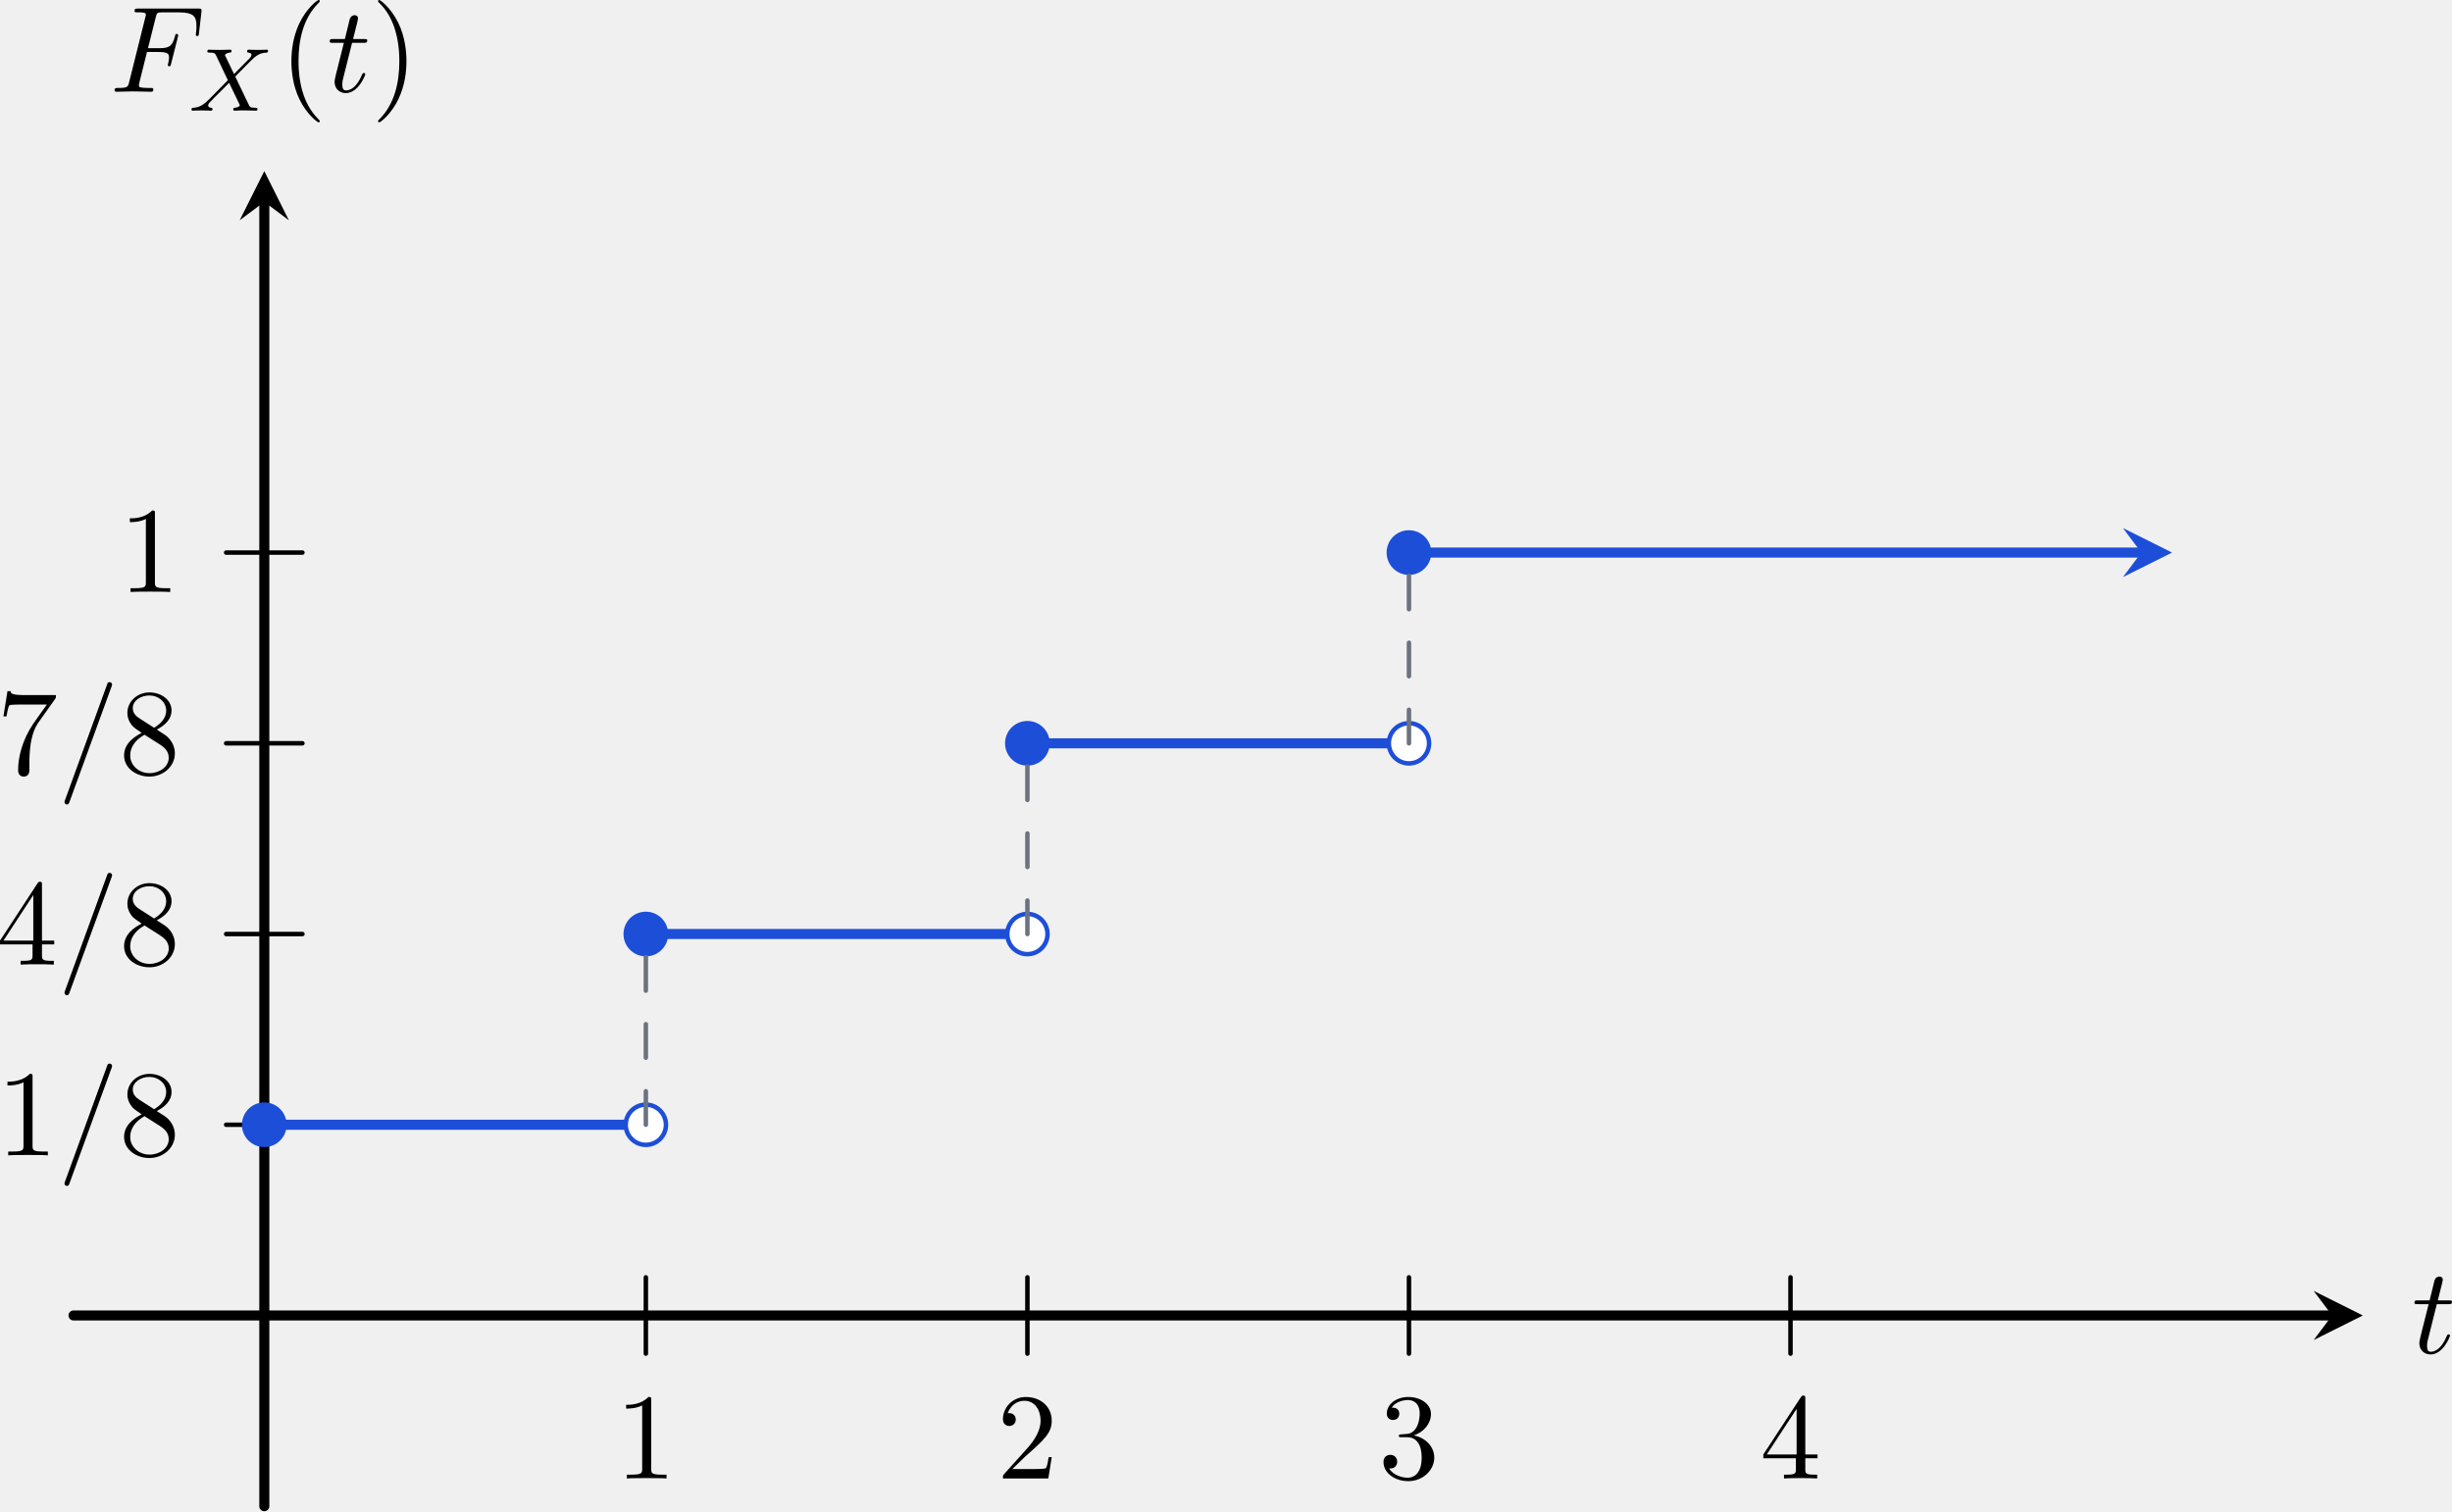
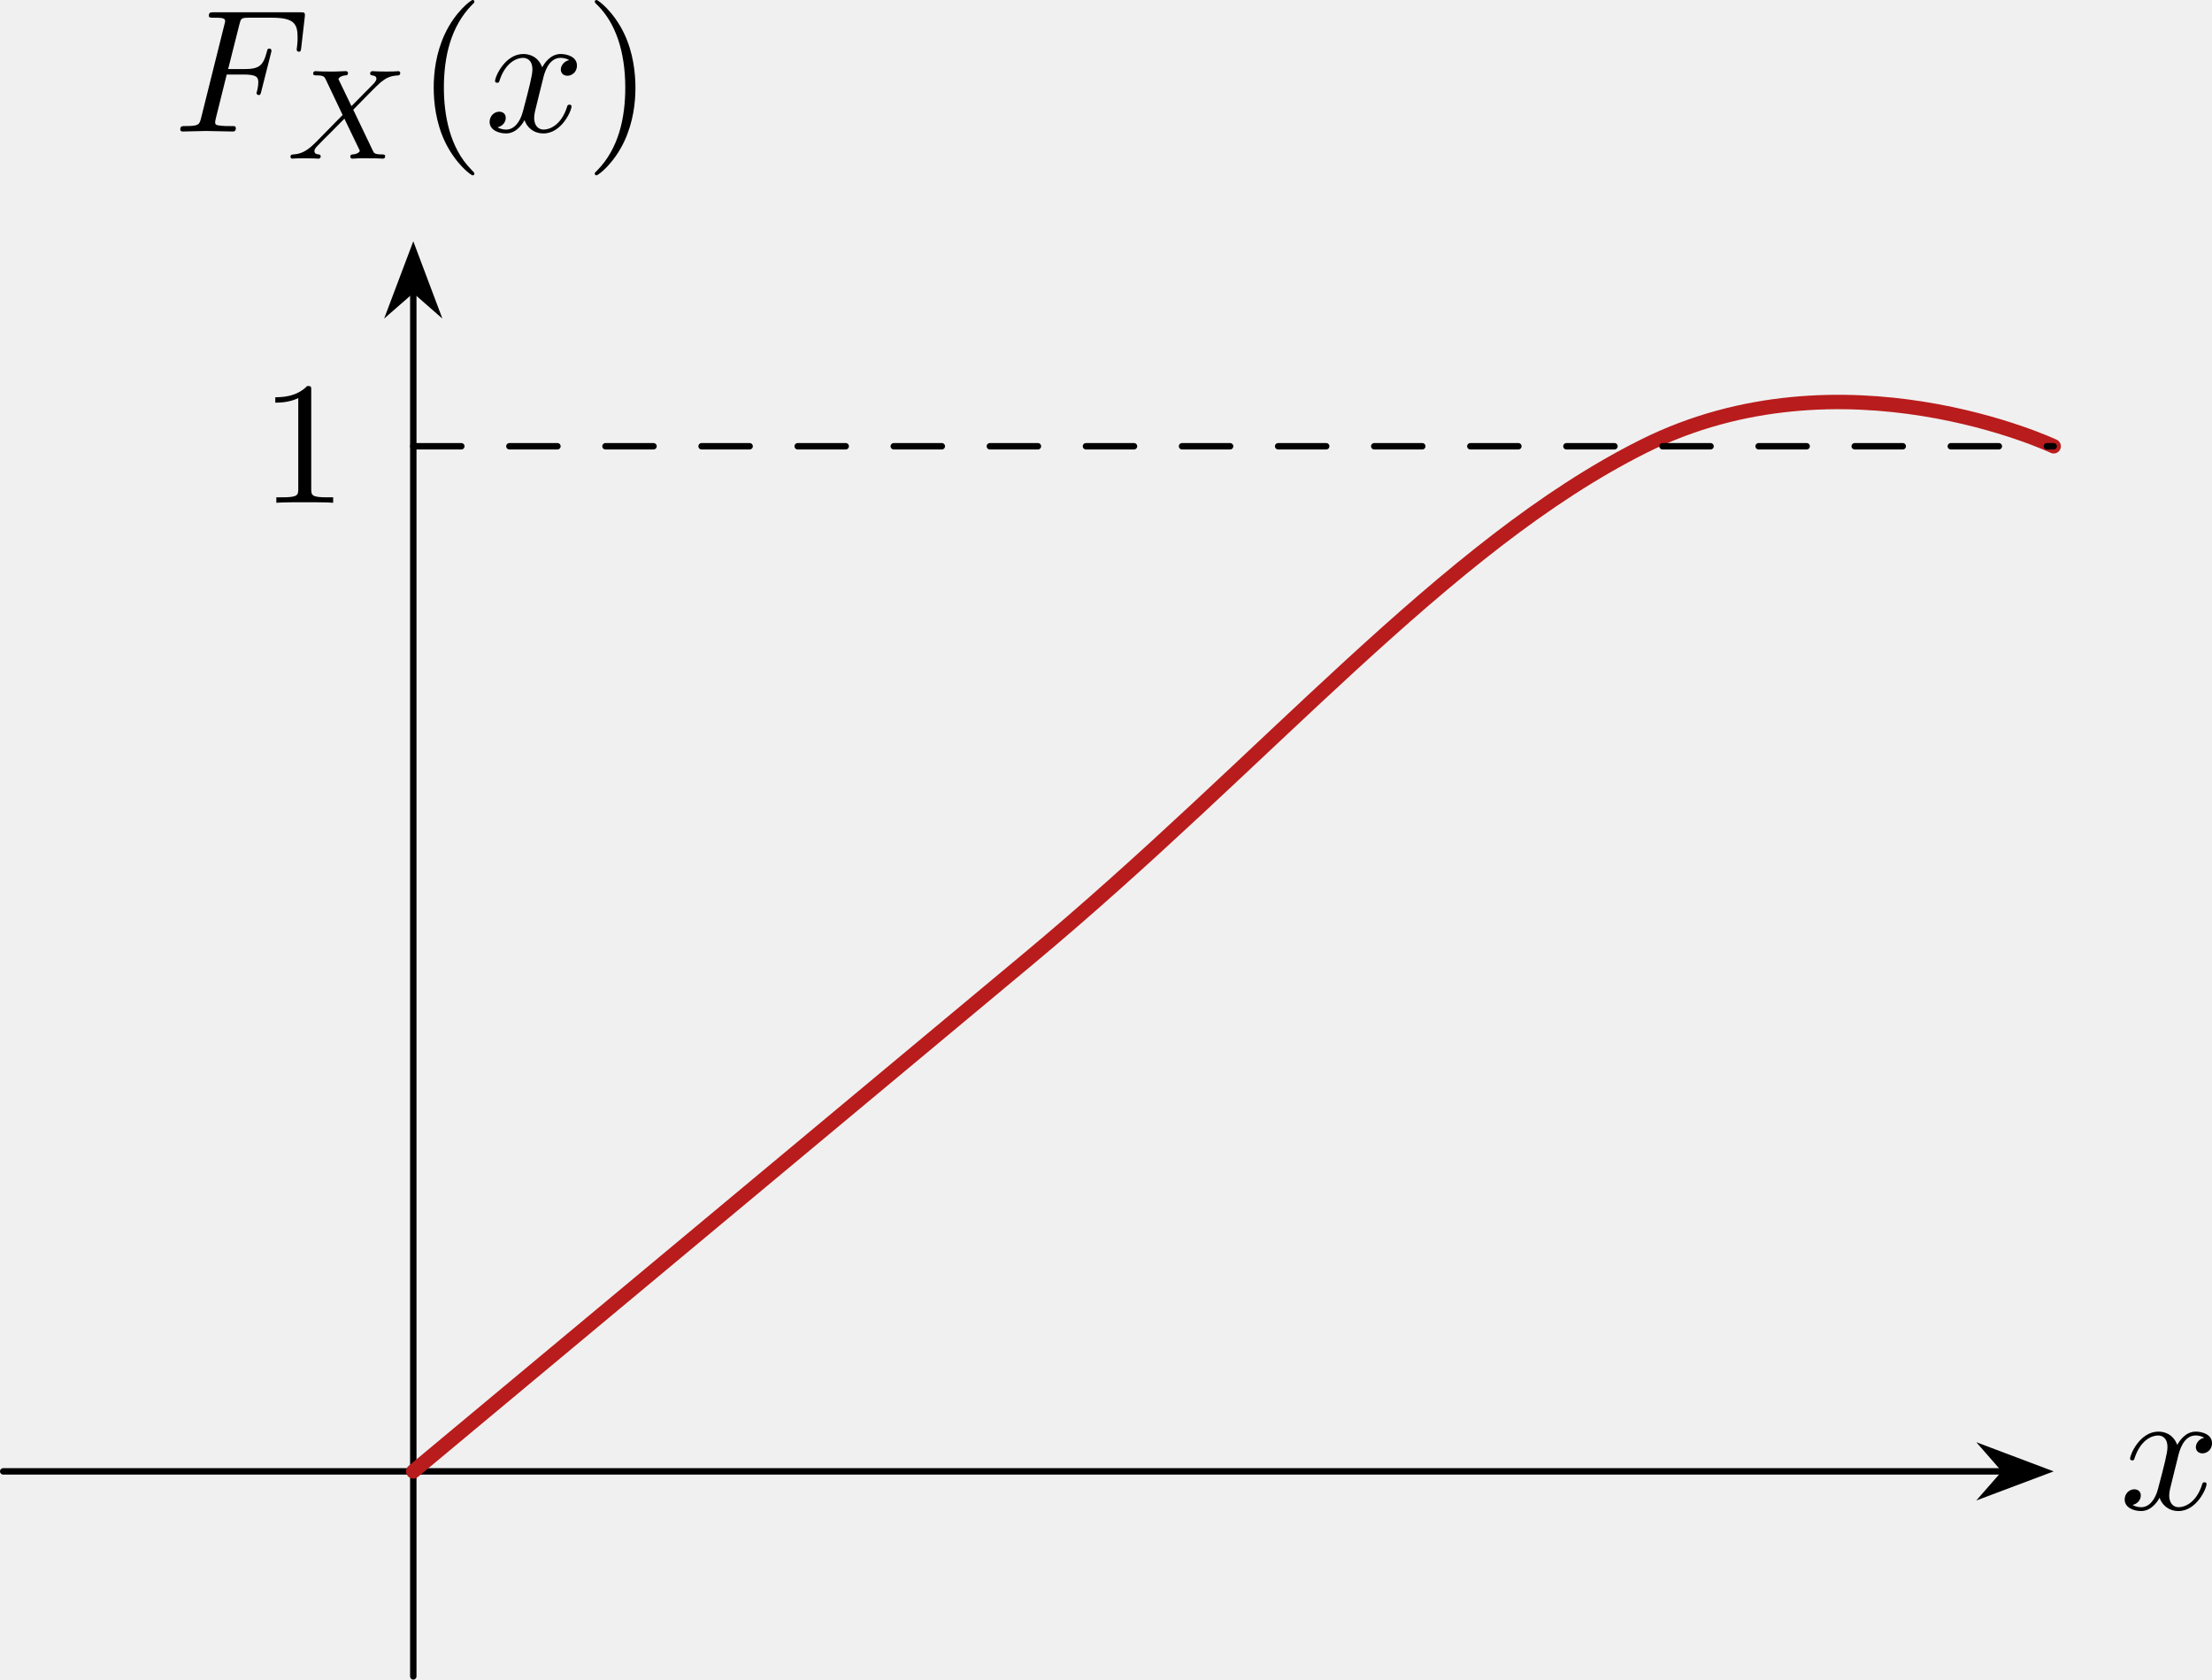
- <svg xmlns="http://www.w3.org/2000/svg" xmlns:xlink="http://www.w3.org/1999/xlink" version="1.1" width="306.039pt" height="188.668pt" viewBox="5.889 40.329 306.039 188.668">
+ <svg xmlns="http://www.w3.org/2000/svg" xmlns:xlink="http://www.w3.org/1999/xlink" version="1.1" width="192.651pt" height="146.3pt" viewBox="360.363 54.365 192.651 146.3">
  <defs>
    <path id="g4-40" d="M3.611 2.618C3.611 2.585 3.611 2.564 3.425 2.378C2.062 1.004 1.713-1.058 1.713-2.727C1.713-4.625 2.127-6.524 3.469-7.887C3.611-8.018 3.611-8.04 3.611-8.073C3.611-8.149 3.567-8.182 3.502-8.182C3.393-8.182 2.411-7.44 1.767-6.055C1.211-4.855 1.08-3.644 1.08-2.727C1.08-1.876 1.2-.556 1.8 .676C2.455 2.018 3.393 2.727 3.502 2.727C3.567 2.727 3.611 2.695 3.611 2.618Z" />
    <path id="g4-41" d="M3.153-2.727C3.153-3.578 3.033-4.898 2.433-6.131C1.778-7.473 .84-8.182 .731-8.182C.665-8.182 .622-8.138 .622-8.073C.622-8.04 .622-8.018 .829-7.822C1.898-6.742 2.52-5.007 2.52-2.727C2.52-.862 2.116 1.058 .764 2.433C.622 2.564 .622 2.585 .622 2.618C.622 2.684 .665 2.727 .731 2.727C.84 2.727 1.822 1.985 2.465 .6C3.022-.6 3.153-1.811 3.153-2.727Z" />
    <path id="g4-49" d="M3.207-6.982C3.207-7.244 3.207-7.265 2.956-7.265C2.28-6.567 1.32-6.567 .971-6.567V-6.229C1.189-6.229 1.833-6.229 2.4-6.513V-.862C2.4-.469 2.367-.338 1.385-.338H1.036V0C1.418-.033 2.367-.033 2.804-.033S4.189-.033 4.571 0V-.338H4.222C3.24-.338 3.207-.458 3.207-.862V-6.982Z" />
-     <path id="g4-50" d="M1.385-.84L2.542-1.964C4.244-3.469 4.898-4.058 4.898-5.149C4.898-6.393 3.916-7.265 2.585-7.265C1.353-7.265 .545-6.262 .545-5.291C.545-4.68 1.091-4.68 1.124-4.68C1.309-4.68 1.691-4.811 1.691-5.258C1.691-5.542 1.495-5.825 1.113-5.825C1.025-5.825 1.004-5.825 .971-5.815C1.222-6.524 1.811-6.927 2.444-6.927C3.436-6.927 3.905-6.044 3.905-5.149C3.905-4.276 3.36-3.415 2.76-2.738L.665-.404C.545-.284 .545-.262 .545 0H4.593L4.898-1.898H4.625C4.571-1.571 4.495-1.091 4.385-.927C4.309-.84 3.589-.84 3.349-.84H1.385Z" />
-     <path id="g4-51" d="M3.164-3.84C4.058-4.135 4.691-4.898 4.691-5.76C4.691-6.655 3.731-7.265 2.684-7.265C1.582-7.265 .753-6.611 .753-5.782C.753-5.422 .993-5.215 1.309-5.215C1.647-5.215 1.865-5.455 1.865-5.771C1.865-6.316 1.353-6.316 1.189-6.316C1.527-6.851 2.247-6.993 2.64-6.993C3.087-6.993 3.687-6.753 3.687-5.771C3.687-5.64 3.665-5.007 3.382-4.527C3.055-4.004 2.684-3.971 2.411-3.96C2.324-3.949 2.062-3.927 1.985-3.927C1.898-3.916 1.822-3.905 1.822-3.796C1.822-3.676 1.898-3.676 2.084-3.676H2.564C3.458-3.676 3.862-2.935 3.862-1.865C3.862-.382 3.109-.065 2.629-.065C2.16-.065 1.342-.251 .96-.895C1.342-.84 1.68-1.08 1.68-1.495C1.68-1.887 1.385-2.105 1.069-2.105C.807-2.105 .458-1.953 .458-1.473C.458-.48 1.473 .24 2.662 .24C3.993 .24 4.985-.753 4.985-1.865C4.985-2.76 4.298-3.611 3.164-3.84Z" />
-     <path id="g4-52" d="M3.207-1.8V-.851C3.207-.458 3.185-.338 2.378-.338H2.149V0C2.596-.033 3.164-.033 3.622-.033S4.658-.033 5.105 0V-.338H4.876C4.069-.338 4.047-.458 4.047-.851V-1.8H5.138V-2.138H4.047V-7.102C4.047-7.32 4.047-7.385 3.873-7.385C3.775-7.385 3.742-7.385 3.655-7.255L.305-2.138V-1.8H3.207ZM3.273-2.138H.611L3.273-6.207V-2.138Z" />
-     <path id="g4-55" d="M5.193-6.644C5.291-6.775 5.291-6.796 5.291-7.025H2.64C1.309-7.025 1.287-7.167 1.244-7.375H.971L.611-5.127H.884C.916-5.302 1.015-5.989 1.156-6.12C1.233-6.185 2.084-6.185 2.225-6.185H4.484C4.364-6.011 3.502-4.822 3.262-4.462C2.28-2.989 1.92-1.473 1.92-.36C1.92-.251 1.92 .24 2.422 .24S2.924-.251 2.924-.36V-.916C2.924-1.516 2.956-2.116 3.044-2.705C3.087-2.956 3.24-3.895 3.72-4.571L5.193-6.644Z" />
-     <path id="g4-56" d="M1.778-4.985C1.276-5.313 1.233-5.684 1.233-5.869C1.233-6.535 1.942-6.993 2.716-6.993C3.513-6.993 4.211-6.425 4.211-5.64C4.211-5.018 3.785-4.495 3.131-4.113L1.778-4.985ZM3.371-3.949C4.156-4.353 4.691-4.92 4.691-5.64C4.691-6.644 3.72-7.265 2.727-7.265C1.636-7.265 .753-6.458 .753-5.444C.753-5.247 .775-4.756 1.233-4.244C1.353-4.113 1.756-3.84 2.029-3.655C1.396-3.338 .458-2.727 .458-1.647C.458-.491 1.571 .24 2.716 .24C3.949 .24 4.985-.665 4.985-1.833C4.985-2.225 4.865-2.716 4.451-3.175C4.244-3.404 4.069-3.513 3.371-3.949ZM2.28-3.491L3.622-2.64C3.927-2.433 4.44-2.105 4.44-1.44C4.44-.633 3.622-.065 2.727-.065C1.789-.065 1.004-.742 1.004-1.647C1.004-2.28 1.353-2.978 2.28-3.491Z" />
    <path id="g10-88" d="M4.16-3.045C4.543-3.435 5.675-4.599 5.866-4.75C6.201-5.005 6.4-5.149 6.974-5.181C7.022-5.189 7.085-5.228 7.085-5.332C7.085-5.404 7.014-5.444 6.974-5.444C6.894-5.444 6.846-5.42 6.225-5.42C5.627-5.42 5.412-5.444 5.372-5.444C5.34-5.444 5.212-5.444 5.212-5.292C5.212-5.284 5.212-5.189 5.332-5.181C5.388-5.173 5.603-5.157 5.603-4.973C5.603-4.918 5.571-4.83 5.507-4.766L5.483-4.726C5.46-4.702 5.46-4.686 5.38-4.615L4.049-3.268L3.236-4.957C3.347-5.149 3.587-5.173 3.682-5.181C3.722-5.181 3.834-5.189 3.834-5.324C3.834-5.396 3.778-5.444 3.706-5.444C3.626-5.444 3.324-5.428 3.244-5.428C3.196-5.42 2.901-5.42 2.734-5.42C1.993-5.42 1.897-5.444 1.825-5.444C1.793-5.444 1.666-5.444 1.666-5.292C1.666-5.181 1.769-5.181 1.897-5.181C2.295-5.181 2.367-5.101 2.439-4.949L3.499-2.718L1.865-1.052C1.387-.574 1.012-.295 .446-.263C.351-.255 .255-.255 .255-.112C.255-.064 .295 0 .375 0C.43 0 .518-.024 1.124-.024C1.698-.024 1.945 0 1.977 0C2.016 0 2.136 0 2.136-.151C2.136-.167 2.128-.255 2.008-.263C1.857-.271 1.745-.327 1.745-.47C1.745-.598 1.841-.701 1.961-.821C2.096-.972 2.511-1.387 2.798-1.666C2.981-1.849 3.427-2.311 3.61-2.487L4.527-.582C4.567-.502 4.567-.494 4.567-.486C4.567-.414 4.4-.279 4.136-.263C4.081-.263 3.977-.255 3.977-.112C3.977-.104 3.985 0 4.113 0C4.192 0 4.487-.016 4.567-.024H5.077C5.81-.024 5.922 0 5.994 0C6.025 0 6.145 0 6.145-.151C6.145-.263 6.041-.263 5.922-.263C5.491-.263 5.444-.359 5.388-.478L4.16-3.045Z" />
-     <path id="g3-61" d="M4.789-7.767C4.844-7.909 4.844-7.953 4.844-7.964C4.844-8.084 4.745-8.182 4.625-8.182C4.549-8.182 4.473-8.149 4.44-8.084L.655 2.313C.6 2.455 .6 2.498 .6 2.509C.6 2.629 .698 2.727 .818 2.727C.96 2.727 .993 2.651 1.058 2.465L4.789-7.767Z" />
    <path id="g3-70" d="M3.305-3.545H4.364C5.182-3.545 5.269-3.371 5.269-3.055C5.269-2.978 5.269-2.847 5.193-2.52C5.171-2.465 5.16-2.422 5.16-2.4C5.16-2.313 5.225-2.269 5.291-2.269C5.4-2.269 5.4-2.302 5.455-2.498L6.055-4.865C6.087-4.985 6.087-5.007 6.087-5.04C6.087-5.062 6.065-5.16 5.956-5.16S5.836-5.105 5.793-4.931C5.564-4.08 5.313-3.884 4.385-3.884H3.393L4.091-6.655C4.189-7.036 4.2-7.08 4.68-7.08H6.12C7.462-7.08 7.713-6.72 7.713-5.88C7.713-5.629 7.713-5.585 7.68-5.291C7.658-5.149 7.658-5.127 7.658-5.095C7.658-5.04 7.691-4.964 7.789-4.964C7.909-4.964 7.92-5.029 7.942-5.236L8.16-7.124C8.193-7.418 8.138-7.418 7.865-7.418H2.52C2.302-7.418 2.193-7.418 2.193-7.2C2.193-7.08 2.291-7.08 2.498-7.08C2.902-7.08 3.207-7.08 3.207-6.884C3.207-6.84 3.207-6.818 3.153-6.622L1.713-.851C1.604-.425 1.582-.338 .72-.338C.535-.338 .415-.338 .415-.131C.415 0 .545 0 .578 0C.895 0 1.702-.033 2.018-.033C2.378-.033 3.284 0 3.644 0C3.742 0 3.873 0 3.873-.207C3.873-.295 3.807-.316 3.807-.327C3.775-.338 3.753-.338 3.502-.338C3.262-.338 3.207-.338 2.935-.36C2.618-.393 2.585-.436 2.585-.578C2.585-.6 2.585-.665 2.629-.829L3.305-3.545Z" />
-     <path id="g3-116" d="M2.247-4.364H3.273C3.491-4.364 3.6-4.364 3.6-4.582C3.6-4.702 3.491-4.702 3.295-4.702H2.335C2.727-6.251 2.782-6.469 2.782-6.535C2.782-6.72 2.651-6.829 2.465-6.829C2.433-6.829 2.127-6.818 2.029-6.436L1.604-4.702H.578C.36-4.702 .251-4.702 .251-4.495C.251-4.364 .338-4.364 .556-4.364H1.516C.731-1.265 .687-1.08 .687-.884C.687-.295 1.102 .12 1.691 .12C2.804 .12 3.425-1.473 3.425-1.56C3.425-1.669 3.338-1.669 3.295-1.669C3.196-1.669 3.185-1.636 3.131-1.516C2.662-.382 2.084-.12 1.713-.12C1.484-.12 1.375-.262 1.375-.622C1.375-.884 1.396-.96 1.44-1.145L2.247-4.364Z" />
+     <path id="g3-120" d="M3.644-3.295C3.709-3.578 3.96-4.582 4.724-4.582C4.778-4.582 5.04-4.582 5.269-4.44C4.964-4.385 4.745-4.113 4.745-3.851C4.745-3.676 4.865-3.469 5.16-3.469C5.4-3.469 5.749-3.665 5.749-4.102C5.749-4.669 5.105-4.822 4.735-4.822C4.102-4.822 3.72-4.244 3.589-3.993C3.316-4.713 2.727-4.822 2.411-4.822C1.276-4.822 .655-3.415 .655-3.142C.655-3.033 .764-3.033 .785-3.033C.873-3.033 .905-3.055 .927-3.153C1.298-4.309 2.018-4.582 2.389-4.582C2.596-4.582 2.978-4.484 2.978-3.851C2.978-3.513 2.793-2.782 2.389-1.255C2.215-.578 1.833-.12 1.353-.12C1.287-.12 1.036-.12 .807-.262C1.08-.316 1.32-.545 1.32-.851C1.32-1.145 1.08-1.233 .916-1.233C.589-1.233 .316-.949 .316-.6C.316-.098 .862 .12 1.342 .12C2.062 .12 2.455-.644 2.487-.709C2.618-.305 3.011 .12 3.665 .12C4.789 .12 5.411-1.287 5.411-1.56C5.411-1.669 5.313-1.669 5.28-1.669C5.182-1.669 5.16-1.625 5.138-1.549C4.778-.382 4.036-.12 3.687-.12C3.262-.12 3.087-.469 3.087-.84C3.087-1.08 3.153-1.32 3.273-1.8L3.644-3.295Z" />
  </defs>
  <g id="page1" transform="matrix(1.4 0 0 1.4 0 0)">
-     <path d="M10.762 146.113H212.117" stroke="#000" fill="none" stroke-width=".897" stroke-linecap="round" stroke-linejoin="round" />
-     <path d="M214.856 146.113L210.473 143.922L212.118 146.113L210.473 148.305" />
-     <g transform="matrix(1 0 0 1 191.4382 3.355)">
-       <use x="27.768" y="146.114" xlink:href="#g3-116" />
+     <path d="M257.602 130.379H382.098" stroke="#000" fill="none" stroke-width=".399" stroke-linecap="round" stroke-linejoin="round" />
+     <path d="M384.594 130.379L381.02 129.031L382.196 130.379L381.02 131.723Z" />
+     <path d="M384.594 130.379L381.02 129.031L382.196 130.379L381.02 131.723Z" stroke="#000" fill="none" stroke-width=".399" stroke-miterlimit="10" stroke-linecap="round" />
+     <g transform="matrix(1 0 0 1 106.149 2.349)">
+       <use x="283.112" y="130.378" xlink:href="#g3-120" />
    </g>
-     <path d="M27.77 163.121V46.805" stroke="#000" fill="none" stroke-width=".897" stroke-miterlimit="10" stroke-linecap="round" stroke-linejoin="round" />
-     <path d="M27.77 44.066L25.574 48.449L27.77 46.805L29.961 48.449" />
-     <g transform="matrix(1 0 0 1 -13.7624 -109.1255)">
-       <use x="27.768" y="146.114" xlink:href="#g3-70" />
-       <use x="34.783" y="147.803" xlink:href="#g10-88" />
-       <use x="42.868" y="146.114" xlink:href="#g4-40" />
-       <use x="47.11" y="146.114" xlink:href="#g3-116" />
-       <use x="51.05" y="146.114" xlink:href="#g4-41" />
+     <path d="M283.113 143.133V56.906" stroke="#000" fill="none" stroke-width=".399" stroke-miterlimit="10" stroke-linecap="round" stroke-linejoin="round" />
+     <path d="M283.113 54.41L281.766 57.981L283.113 56.805L284.457 57.981Z" />
+     <path d="M283.113 54.41L281.766 57.981L283.113 56.805L284.457 57.981Z" stroke="#000" fill="none" stroke-width=".399" stroke-miterlimit="10" stroke-linecap="round" />
+     <g transform="matrix(1 0 0 1 -14.91 -83.364)">
+       <use x="283.112" y="130.378" xlink:href="#g3-70" />
+       <use x="290.127" y="132.067" xlink:href="#g10-88" />
+       <use x="298.213" y="130.378" xlink:href="#g4-40" />
+       <use x="302.455" y="130.378" xlink:href="#g3-120" />
+       <use x="308.69" y="130.378" xlink:href="#g4-41" />
    </g>
-     <path d="M31.168 129.106H24.367" stroke="#000" fill="none" stroke-width=".399" stroke-miterlimit="10" stroke-linecap="round" stroke-linejoin="round" />
-     <g transform="matrix(1 0 0 1 -23.86653 -14.281)">
-       <use x="27.768" y="146.114" xlink:href="#g4-49" />
-       <use x="33.222" y="146.114" xlink:href="#g3-61" />
-       <use x="38.677" y="146.114" xlink:href="#g4-56" />
+     <path d="M283.113 130.379C283.113 130.379 306.512 110.879 321.379 98.488S347.258 72.793 359.648 66.598C372.035 60.402 385.16 66.598 385.16 66.598" stroke="#b91c1c" fill="none" stroke-width=".897" stroke-miterlimit="10" stroke-linecap="round" stroke-linejoin="round" />
+     <path d="M283.113 66.598H385.16" stroke="#000" fill="none" stroke-width=".399" stroke-miterlimit="10" stroke-linecap="round" stroke-linejoin="round" stroke-dasharray="2.989 2.989" />
+     <g transform="matrix(1 0 0 1 -9.555 -60.2647)">
+       <use x="283.112" y="130.378" xlink:href="#g4-49" />
    </g>
-     <path d="M31.168 112.098H24.367" stroke="#000" fill="none" stroke-width=".399" stroke-miterlimit="10" stroke-linecap="round" stroke-linejoin="round" />
-     <g transform="matrix(1 0 0 1 -23.86653 -31.289)">
-       <use x="27.768" y="146.114" xlink:href="#g4-52" />
-       <use x="33.222" y="146.114" xlink:href="#g3-61" />
-       <use x="38.677" y="146.114" xlink:href="#g4-56" />
-     </g>
-     <path d="M31.168 95.09H24.367" stroke="#000" fill="none" stroke-width=".399" stroke-miterlimit="10" stroke-linecap="round" stroke-linejoin="round" />
-     <g transform="matrix(1 0 0 1 -23.86653 -48.2968)">
-       <use x="27.768" y="146.114" xlink:href="#g4-55" />
-       <use x="33.222" y="146.114" xlink:href="#g3-61" />
-       <use x="38.677" y="146.114" xlink:href="#g4-56" />
-     </g>
-     <path d="M31.168 78.082H24.367" stroke="#000" fill="none" stroke-width=".399" stroke-miterlimit="10" stroke-linecap="round" stroke-linejoin="round" />
-     <g transform="matrix(1 0 0 1 -12.9573 -64.517)">
-       <use x="27.768" y="146.114" xlink:href="#g4-49" />
-     </g>
-     <path d="M61.785 142.711V149.516" stroke="#000" fill="none" stroke-width=".399" stroke-miterlimit="10" stroke-linecap="round" stroke-linejoin="round" />
-     <g transform="matrix(1 0 0 1 31.2888 14.533)">
-       <use x="27.768" y="146.114" xlink:href="#g4-49" />
-     </g>
-     <path d="M95.801 142.711V149.516" stroke="#000" fill="none" stroke-width=".399" stroke-miterlimit="10" stroke-linecap="round" stroke-linejoin="round" />
-     <g transform="matrix(1 0 0 1 65.3049 14.533)">
-       <use x="27.768" y="146.114" xlink:href="#g4-50" />
-     </g>
-     <path d="M129.817 142.711V149.516" stroke="#000" fill="none" stroke-width=".399" stroke-miterlimit="10" stroke-linecap="round" stroke-linejoin="round" />
-     <g transform="matrix(1 0 0 1 99.3212 14.533)">
-       <use x="27.768" y="146.114" xlink:href="#g4-51" />
-     </g>
-     <path d="M163.832 142.711V149.516" stroke="#000" fill="none" stroke-width=".399" stroke-miterlimit="10" stroke-linecap="round" stroke-linejoin="round" />
-     <g transform="matrix(1 0 0 1 133.3372 14.533)">
-       <use x="27.768" y="146.114" xlink:href="#g4-52" />
-     </g>
-     <path d="M27.77 129.106H61.785" stroke="#1d4ed8" fill="none" stroke-width=".897" stroke-miterlimit="10" stroke-linecap="round" stroke-linejoin="round" />
-     <path d="M29.562 129.106C29.562 128.117 28.758 127.312 27.77 127.312C26.777 127.312 25.973 128.117 25.973 129.106C25.973 130.098 26.777 130.898 27.77 130.898C28.758 130.898 29.562 130.098 29.562 129.106Z" fill="#1d4ed8" />
-     <path d="M29.562 129.106C29.562 128.117 28.758 127.312 27.77 127.312C26.777 127.312 25.973 128.117 25.973 129.106C25.973 130.098 26.777 130.898 27.77 130.898C28.758 130.898 29.562 130.098 29.562 129.106Z" stroke="#1d4ed8" fill="none" stroke-width=".399" stroke-miterlimit="10" stroke-linecap="round" stroke-linejoin="round" />
-     <path d="M63.578 129.106C63.578 128.117 62.773 127.312 61.785 127.312C60.793 127.312 59.992 128.117 59.992 129.106C59.992 130.098 60.793 130.898 61.785 130.898C62.773 130.898 63.578 130.098 63.578 129.106Z" fill="#fff" />
-     <path d="M63.578 129.106C63.578 128.117 62.773 127.312 61.785 127.312C60.793 127.312 59.992 128.117 59.992 129.106C59.992 130.098 60.793 130.898 61.785 130.898C62.773 130.898 63.578 130.098 63.578 129.106Z" stroke="#1d4ed8" fill="none" stroke-width=".399" stroke-miterlimit="10" stroke-linecap="round" stroke-linejoin="round" />
-     <path d="M61.785 112.098H95.801" stroke="#1d4ed8" fill="none" stroke-width=".897" stroke-miterlimit="10" stroke-linecap="round" stroke-linejoin="round" />
-     <path d="M63.578 112.098C63.578 111.109 62.773 110.305 61.785 110.305C60.793 110.305 59.992 111.109 59.992 112.098C59.992 113.09 60.793 113.891 61.785 113.891C62.773 113.891 63.578 113.09 63.578 112.098Z" fill="#1d4ed8" />
-     <path d="M63.578 112.098C63.578 111.109 62.773 110.305 61.785 110.305C60.793 110.305 59.992 111.109 59.992 112.098C59.992 113.09 60.793 113.891 61.785 113.891C62.773 113.891 63.578 113.09 63.578 112.098Z" stroke="#1d4ed8" fill="none" stroke-width=".399" stroke-miterlimit="10" stroke-linecap="round" stroke-linejoin="round" />
-     <path d="M97.594 112.098C97.594 111.109 96.789 110.305 95.801 110.305C94.809 110.305 94.008 111.109 94.008 112.098C94.008 113.09 94.809 113.891 95.801 113.891C96.789 113.891 97.594 113.09 97.594 112.098Z" fill="#fff" />
-     <path d="M97.594 112.098C97.594 111.109 96.789 110.305 95.801 110.305C94.809 110.305 94.008 111.109 94.008 112.098C94.008 113.09 94.809 113.891 95.801 113.891C96.789 113.891 97.594 113.09 97.594 112.098Z" stroke="#1d4ed8" fill="none" stroke-width=".399" stroke-miterlimit="10" stroke-linecap="round" stroke-linejoin="round" />
-     <path d="M61.785 129.106V112.098" stroke="#6b7280" fill="none" stroke-width=".399" stroke-miterlimit="10" stroke-linecap="round" stroke-linejoin="round" stroke-dasharray="2.989 2.989" />
-     <path d="M95.801 95.09H129.817" stroke="#1d4ed8" fill="none" stroke-width=".897" stroke-miterlimit="10" stroke-linecap="round" stroke-linejoin="round" />
-     <path d="M97.594 95.09C97.594 94.098 96.789 93.297 95.801 93.297C94.809 93.297 94.008 94.098 94.008 95.09C94.008 96.082 94.809 96.883 95.801 96.883C96.789 96.883 97.594 96.082 97.594 95.09Z" fill="#1d4ed8" />
-     <path d="M97.594 95.09C97.594 94.098 96.789 93.297 95.801 93.297C94.809 93.297 94.008 94.098 94.008 95.09C94.008 96.082 94.809 96.883 95.801 96.883C96.789 96.883 97.594 96.082 97.594 95.09Z" stroke="#1d4ed8" fill="none" stroke-width=".399" stroke-miterlimit="10" stroke-linecap="round" stroke-linejoin="round" />
-     <path d="M131.61 95.09C131.61 94.098 130.805 93.297 129.817 93.297C128.824 93.297 128.024 94.098 128.024 95.09C128.024 96.082 128.824 96.883 129.817 96.883C130.805 96.883 131.61 96.082 131.61 95.09Z" fill="#fff" />
-     <path d="M131.61 95.09C131.61 94.098 130.805 93.297 129.817 93.297C128.824 93.297 128.024 94.098 128.024 95.09C128.024 96.082 128.824 96.883 129.817 96.883C130.805 96.883 131.61 96.082 131.61 95.09Z" stroke="#1d4ed8" fill="none" stroke-width=".399" stroke-miterlimit="10" stroke-linecap="round" stroke-linejoin="round" />
-     <path d="M95.801 112.098V95.09" stroke="#6b7280" fill="none" stroke-width=".399" stroke-miterlimit="10" stroke-linecap="round" stroke-linejoin="round" stroke-dasharray="2.989 2.989" />
-     <path d="M129.817 78.082H195.11" stroke="#1d4ed8" fill="none" stroke-width=".897" stroke-miterlimit="10" stroke-linecap="round" stroke-linejoin="round" />
-     <path d="M197.848 78.082L193.465 75.891L195.11 78.082L193.465 80.273" fill="#1d4ed8" />
-     <path d="M131.61 78.082C131.61 77.09 130.805 76.289 129.817 76.289C128.824 76.289 128.024 77.09 128.024 78.082C128.024 79.07 128.824 79.875 129.817 79.875C130.805 79.875 131.61 79.07 131.61 78.082Z" fill="#1d4ed8" />
-     <path d="M131.61 78.082C131.61 77.09 130.805 76.289 129.817 76.289C128.824 76.289 128.024 77.09 128.024 78.082C128.024 79.07 128.824 79.875 129.817 79.875C130.805 79.875 131.61 79.07 131.61 78.082Z" stroke="#1d4ed8" fill="none" stroke-width=".399" stroke-miterlimit="10" stroke-linecap="round" stroke-linejoin="round" />
-     <path d="M129.817 95.09V78.082" stroke="#6b7280" fill="none" stroke-width=".399" stroke-miterlimit="10" stroke-linecap="round" stroke-linejoin="round" stroke-dasharray="2.989 2.989" />
  </g>
</svg>
